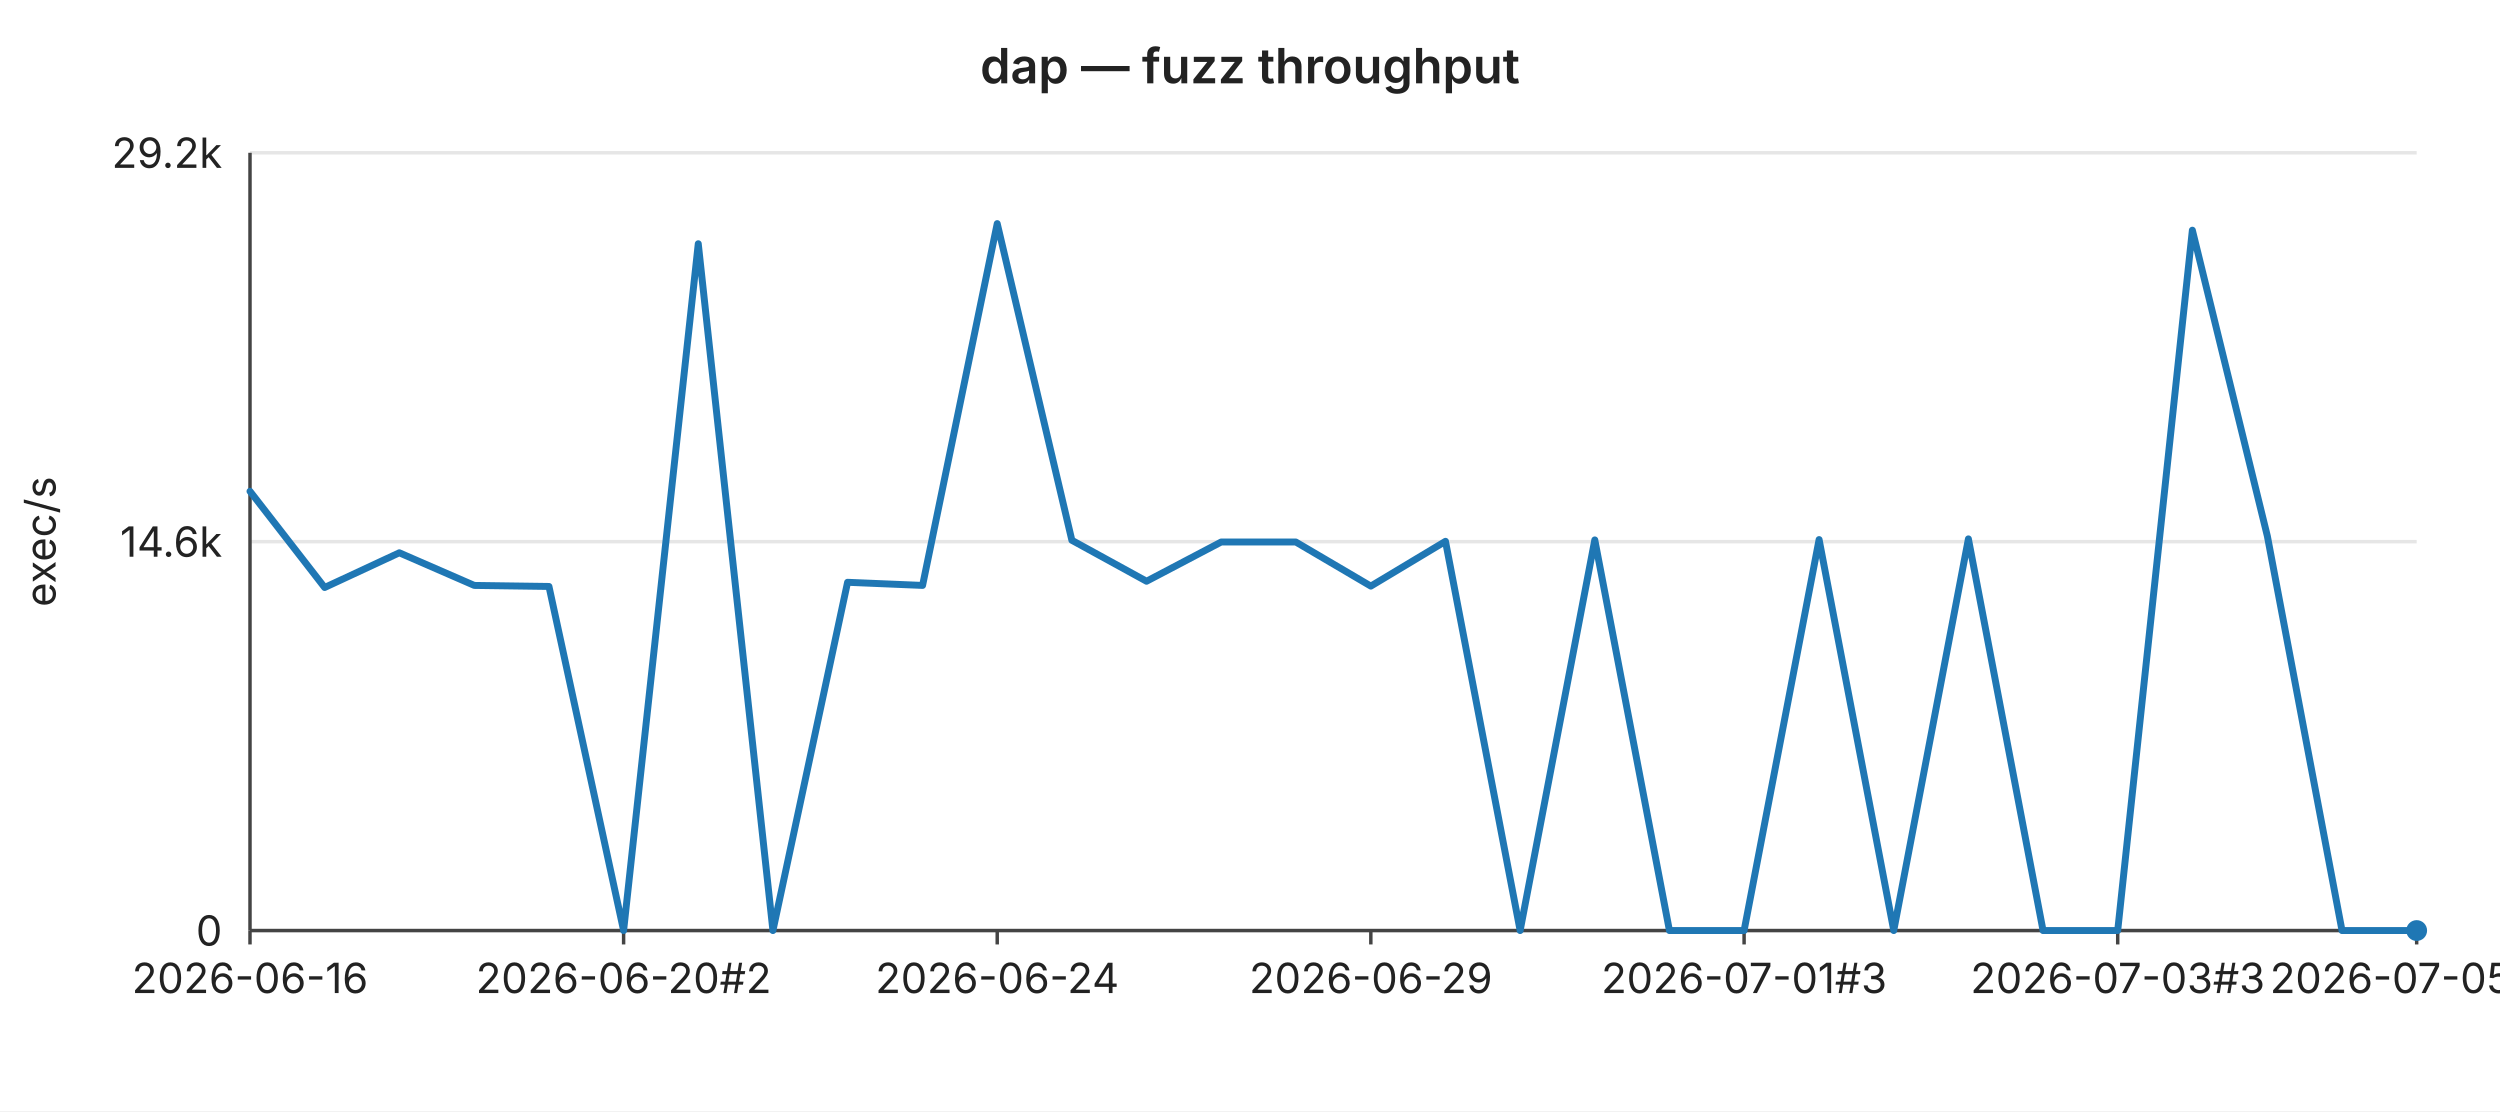
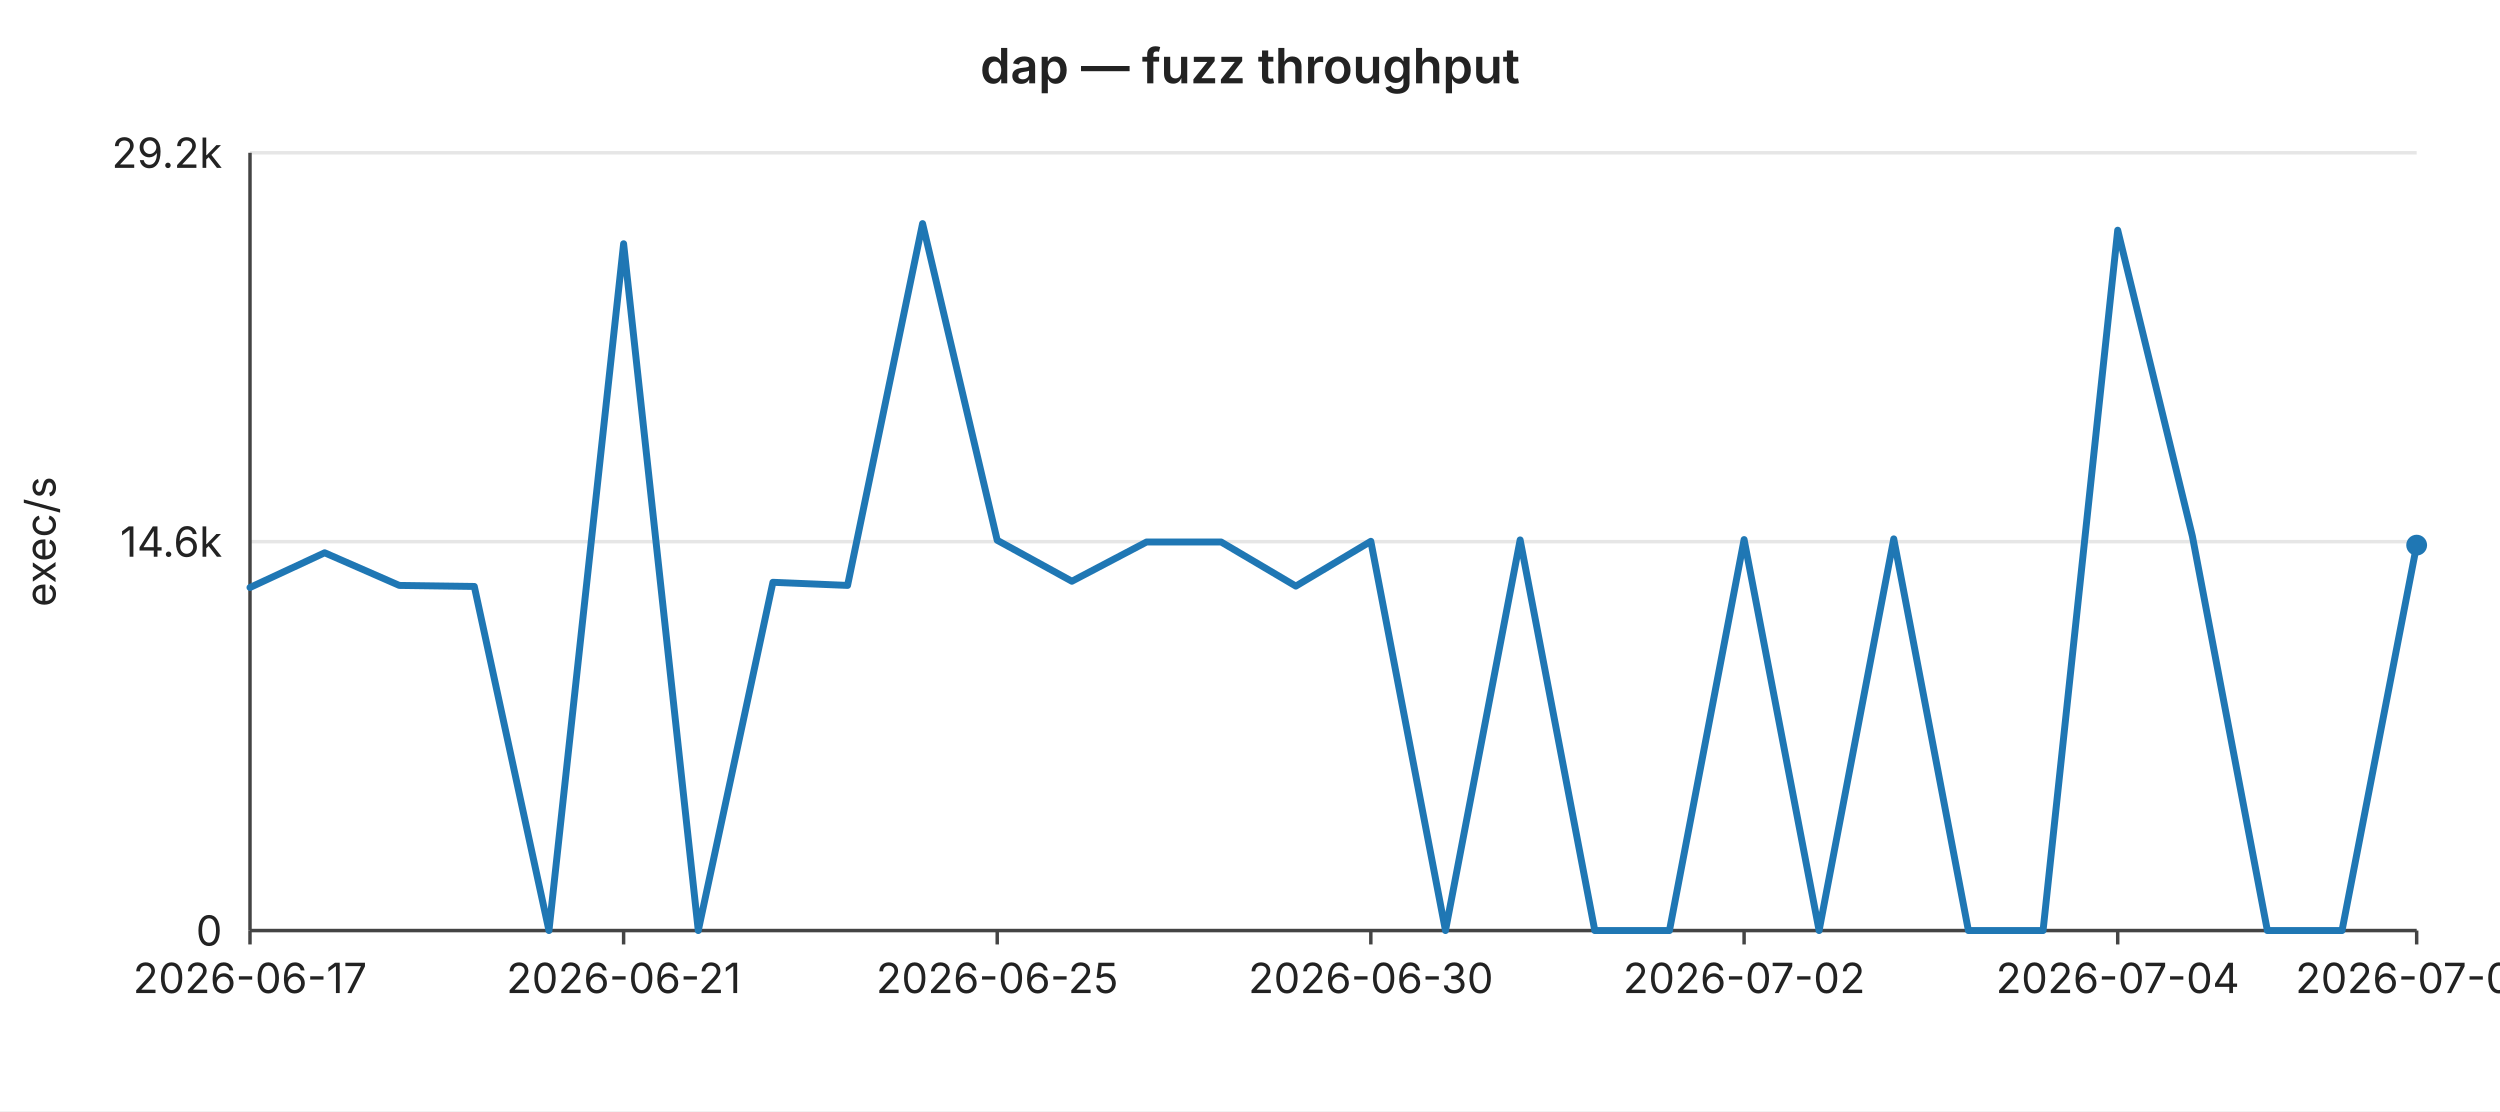
<svg xmlns="http://www.w3.org/2000/svg" width="720" height="320" viewBox="0 0 720 320" font-family="-apple-system,BlinkMacSystemFont,Segoe UI,sans-serif" font-size="12">
  <rect width="720" height="320" fill="#ffffff" />
  <text x="360" y="24" text-anchor="middle" font-size="14" font-weight="600" fill="#222">dap — fuzz throughput</text>
  <line x1="72" y1="44.0" x2="696" y2="44.0" stroke="#e6e6e6" stroke-width="1" />
  <text x="64" y="44.0" text-anchor="end" dominant-baseline="middle" fill="#222">29.2k</text>
  <line x1="72" y1="156.0" x2="696" y2="156.0" stroke="#e6e6e6" stroke-width="1" />
  <text x="64" y="156.0" text-anchor="end" dominant-baseline="middle" fill="#222">14.6k</text>
  <line x1="72" y1="268.0" x2="696" y2="268.0" stroke="#e6e6e6" stroke-width="1" />
  <text x="64" y="268.0" text-anchor="end" dominant-baseline="middle" fill="#222">0</text>
  <text x="16" y="156" text-anchor="middle" fill="#222" transform="rotate(-90 16 156)">exec/s</text>
  <line x1="72" y1="44" x2="72" y2="268" stroke="#444" stroke-width="1" />
  <line x1="72" y1="268" x2="696" y2="268" stroke="#444" stroke-width="1" />
  <line x1="72.0" y1="268" x2="72.0" y2="272" stroke="#444" stroke-width="1" />
-   <text x="72.0" y="286" text-anchor="middle" fill="#222">2026-06-16</text>
+   <text x="72.0" y="286" text-anchor="middle" fill="#222">2026-06-17</text>
  <line x1="179.6" y1="268" x2="179.6" y2="272" stroke="#444" stroke-width="1" />
-   <text x="179.6" y="286" text-anchor="middle" fill="#222">2026-06-20#2</text>
+   <text x="179.6" y="286" text-anchor="middle" fill="#222">2026-06-21</text>
  <line x1="287.2" y1="268" x2="287.2" y2="272" stroke="#444" stroke-width="1" />
-   <text x="287.2" y="286" text-anchor="middle" fill="#222">2026-06-24</text>
+   <text x="287.2" y="286" text-anchor="middle" fill="#222">2026-06-25</text>
  <line x1="394.8" y1="268" x2="394.8" y2="272" stroke="#444" stroke-width="1" />
-   <text x="394.8" y="286" text-anchor="middle" fill="#222">2026-06-29</text>
+   <text x="394.8" y="286" text-anchor="middle" fill="#222">2026-06-30</text>
  <line x1="502.3" y1="268" x2="502.3" y2="272" stroke="#444" stroke-width="1" />
-   <text x="502.3" y="286" text-anchor="middle" fill="#222">2026-07-01#3</text>
+   <text x="502.3" y="286" text-anchor="middle" fill="#222">2026-07-02</text>
  <line x1="609.9" y1="268" x2="609.9" y2="272" stroke="#444" stroke-width="1" />
-   <text x="609.9" y="286" text-anchor="middle" fill="#222">2026-07-03#3</text>
+   <text x="609.9" y="286" text-anchor="middle" fill="#222">2026-07-04</text>
  <line x1="696.0" y1="268" x2="696.0" y2="272" stroke="#444" stroke-width="1" />
-   <text x="696.0" y="286" text-anchor="middle" fill="#222">2026-07-05#3</text>
-   <polyline fill="none" stroke="#1f77b4" stroke-width="2" stroke-linejoin="round" stroke-linecap="round" points="72.0,141.5 93.5,169.2 115.0,159.2 136.6,168.6 158.1,168.9 179.6,268.0 201.1,70.2 222.6,268.0 244.1,167.7 265.7,168.6 287.2,64.4 308.7,155.6 330.2,167.4 351.7,156.1 373.2,156.1 394.8,168.8 416.3,155.9 437.8,268.0 459.3,155.5 480.8,268.0 502.3,268.0 523.9,155.4 545.4,268.0 566.9,155.2 588.4,268.0 609.9,268.0 631.4,66.3 653.0,154.4 674.5,268.0 696.0,268.0" />
-   <circle cx="696.0" cy="268.0" r="3" fill="#1f77b4" />
+   <text x="696.0" y="286" text-anchor="middle" fill="#222">2026-07-06</text>
+   <polyline fill="none" stroke="#1f77b4" stroke-width="2" stroke-linejoin="round" stroke-linecap="round" points="72.0,169.2 93.5,159.2 115.0,168.6 136.6,168.9 158.1,268.0 179.6,70.2 201.1,268.0 222.6,167.7 244.1,168.6 265.7,64.4 287.2,155.6 308.7,167.4 330.2,156.1 351.7,156.1 373.2,168.8 394.8,155.9 416.3,268.0 437.8,155.5 459.3,268.0 480.8,268.0 502.3,155.4 523.9,268.0 545.4,155.2 566.9,268.0 588.4,268.0 609.9,66.3 631.4,154.4 653.0,268.0 674.5,268.0 696.0,157.0" />
+   <circle cx="696.0" cy="157.0" r="3" fill="#1f77b4" />
</svg>
